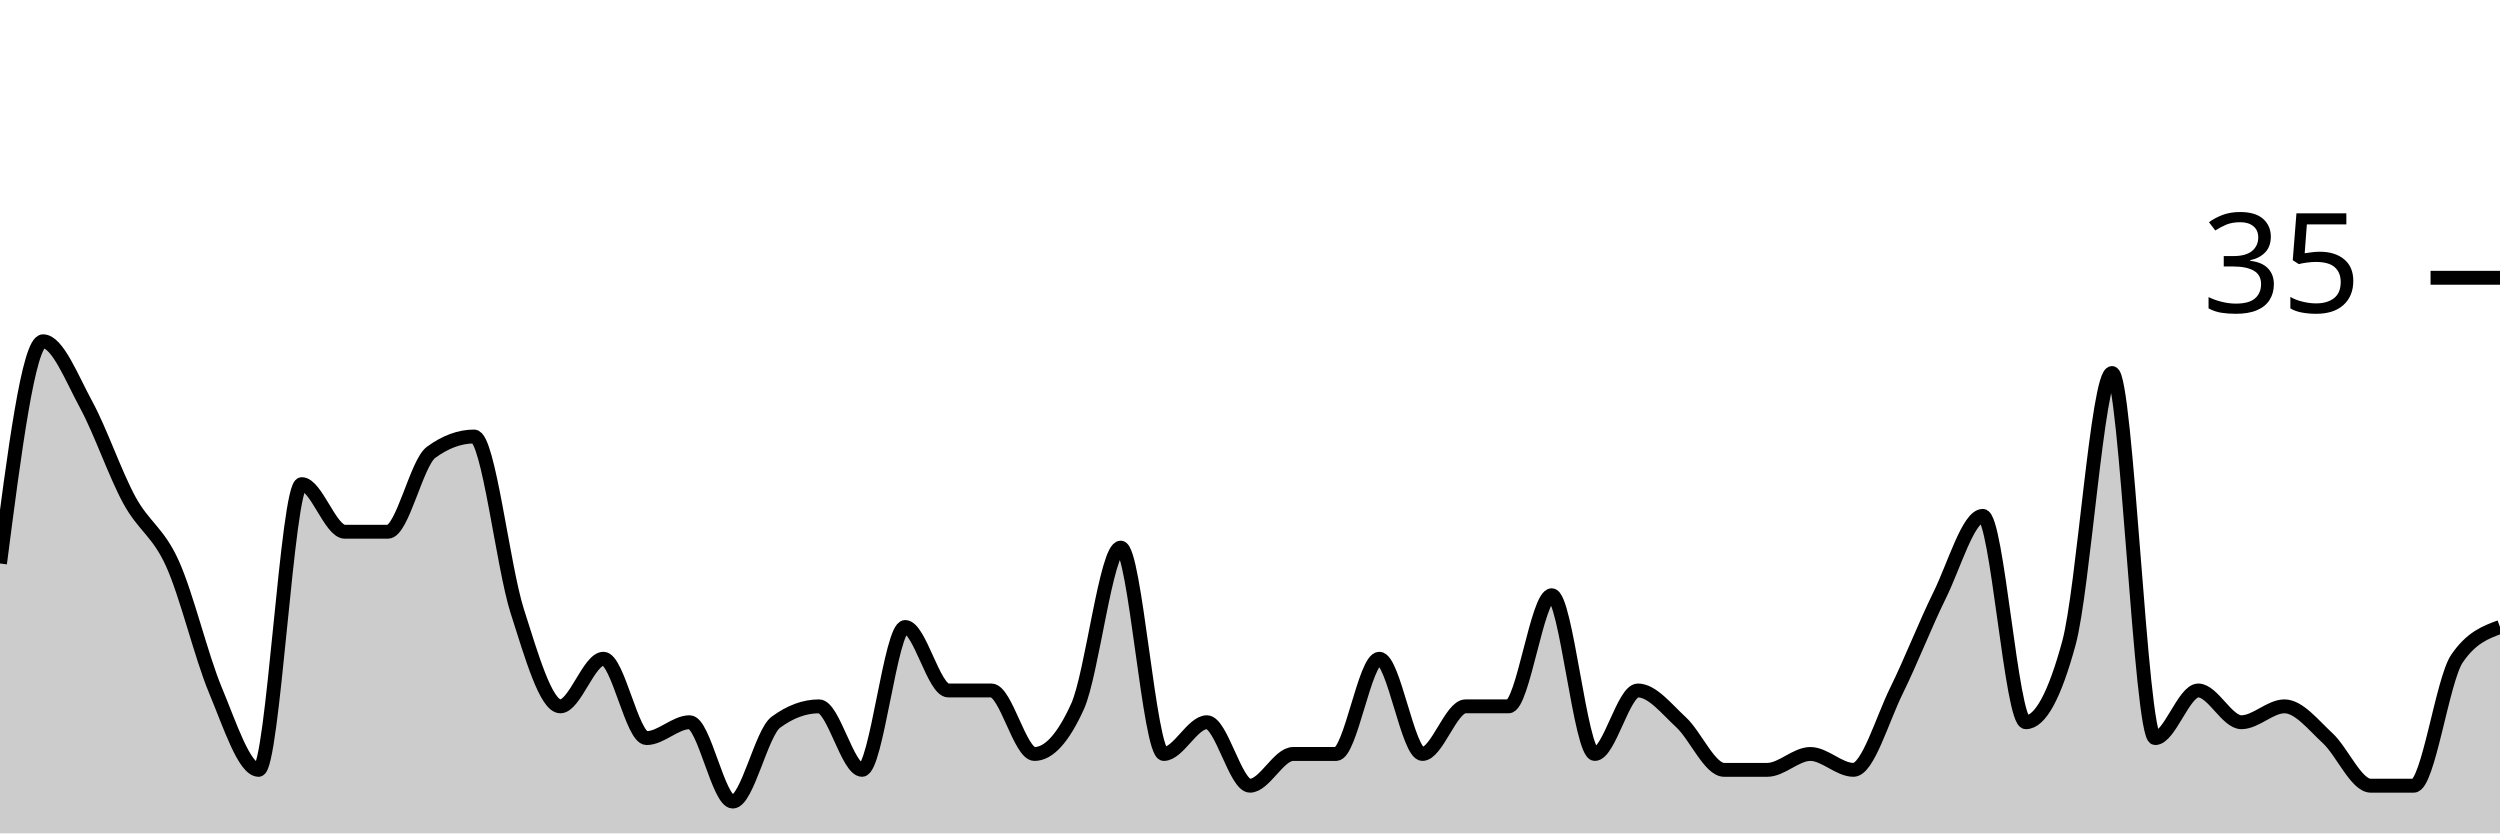
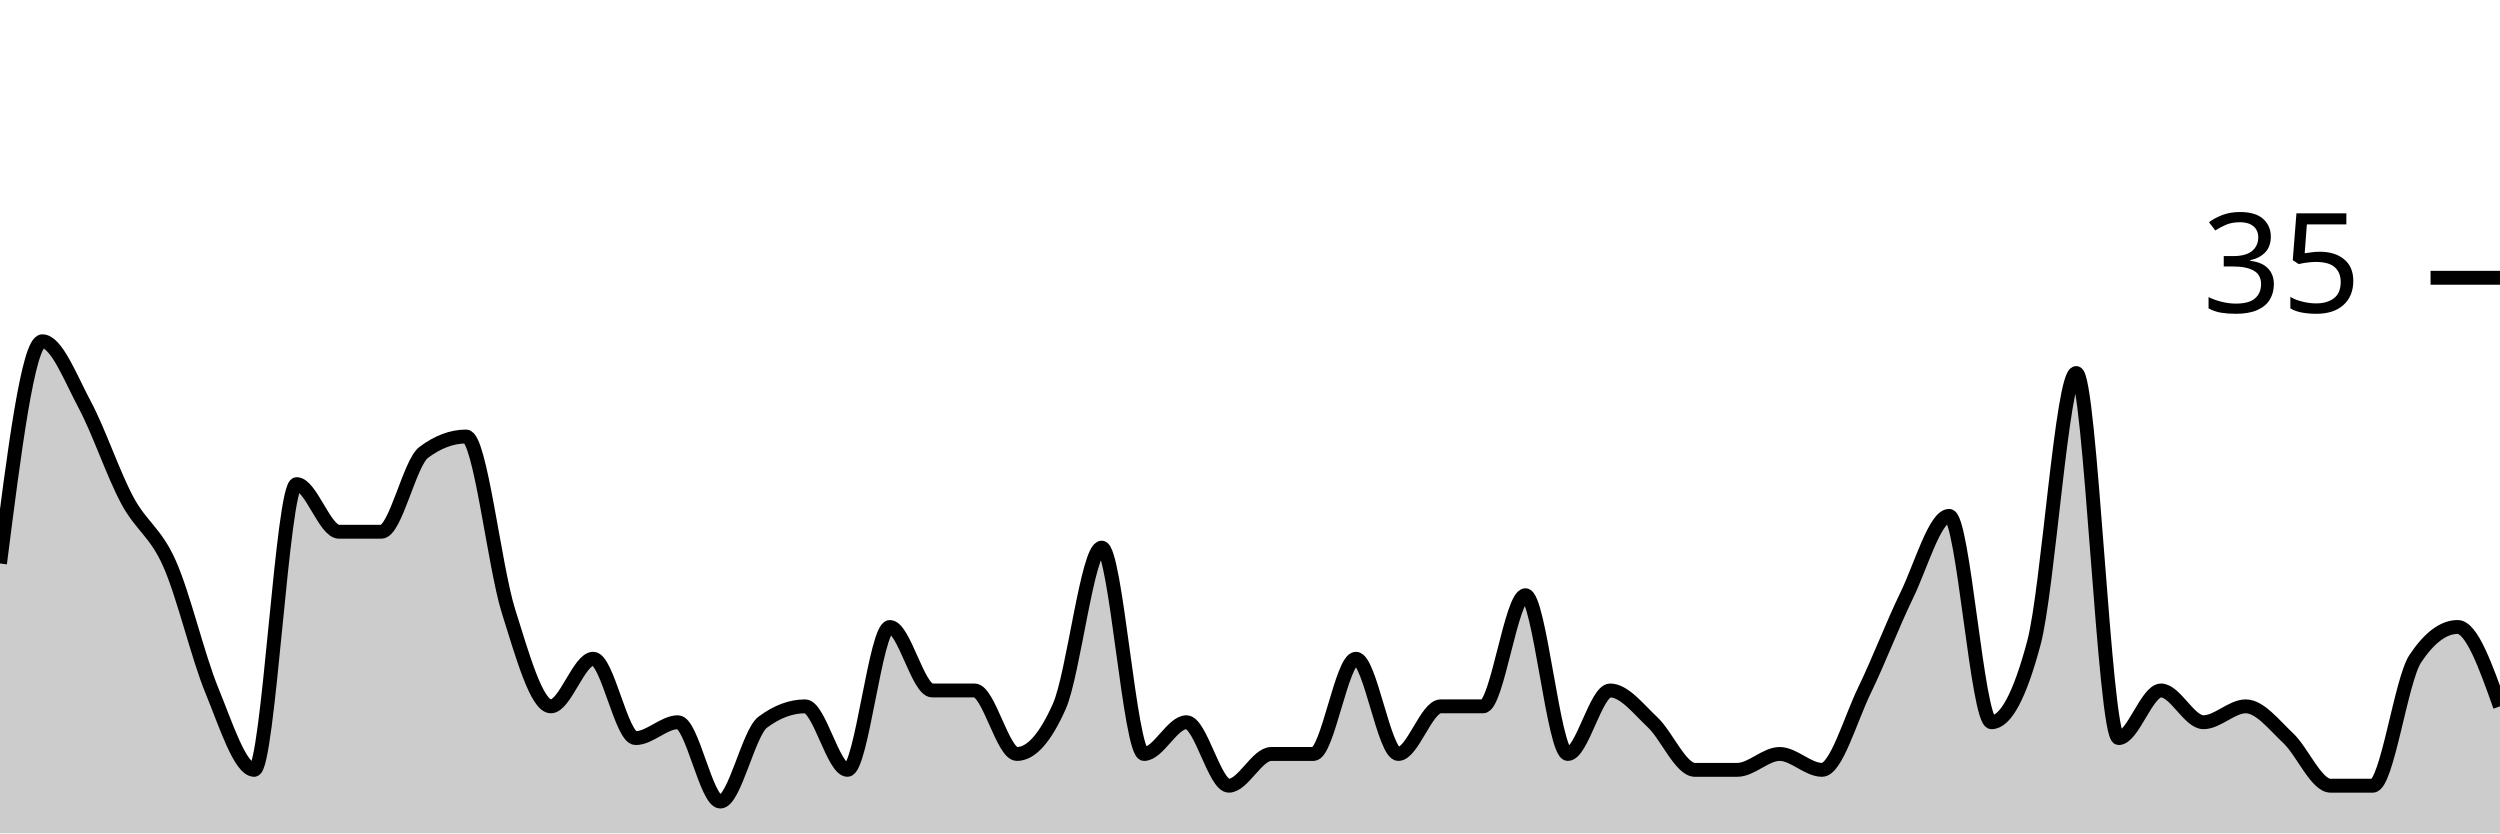
<svg xmlns="http://www.w3.org/2000/svg" viewBox="0 0 180 60">
  <g transform="translate(0,20)">
-     <path class="area" fill="rgba(0, 0, 0, 0.2)" d="M0,20.571C1.034,12.571,2.069,4.571,3.103,4.571C4.138,4.571,5.172,7.238,6.207,9.143C7.241,11.048,8.276,14.095,9.31,16C10.345,17.905,11.379,18.286,12.414,20.571C13.448,22.857,14.483,27.238,15.517,29.714C16.552,32.19,17.586,35.429,18.621,35.429C19.655,35.429,20.69,14.857,21.724,14.857C22.759,14.857,23.793,18.286,24.828,18.286C25.862,18.286,26.897,18.286,27.931,18.286C28.966,18.286,30,13.333,31.034,12.571C32.069,11.81,33.103,11.429,34.138,11.429C35.172,11.429,36.207,20.762,37.241,24C38.276,27.238,39.31,30.857,40.345,30.857C41.379,30.857,42.414,27.429,43.448,27.429C44.483,27.429,45.517,33.143,46.552,33.143C47.586,33.143,48.621,32,49.655,32C50.69,32,51.724,37.714,52.759,37.714C53.793,37.714,54.828,32.762,55.862,32C56.897,31.238,57.931,30.857,58.966,30.857C60,30.857,61.034,35.429,62.069,35.429C63.103,35.429,64.138,25.143,65.172,25.143C66.207,25.143,67.241,29.714,68.276,29.714C69.31,29.714,70.345,29.714,71.379,29.714C72.414,29.714,73.448,34.286,74.483,34.286C75.517,34.286,76.552,33.143,77.586,30.857C78.621,28.571,79.655,19.429,80.69,19.429C81.724,19.429,82.759,34.286,83.793,34.286C84.828,34.286,85.862,32,86.897,32C87.931,32,88.966,36.571,90,36.571C91.034,36.571,92.069,34.286,93.103,34.286C94.138,34.286,95.172,34.286,96.207,34.286C97.241,34.286,98.276,27.429,99.31,27.429C100.345,27.429,101.379,34.286,102.414,34.286C103.448,34.286,104.483,30.857,105.517,30.857C106.552,30.857,107.586,30.857,108.621,30.857C109.655,30.857,110.69,22.857,111.724,22.857C112.759,22.857,113.793,34.286,114.828,34.286C115.862,34.286,116.897,29.714,117.931,29.714C118.966,29.714,120,31.048,121.034,32C122.069,32.952,123.103,35.429,124.138,35.429C125.172,35.429,126.207,35.429,127.241,35.429C128.276,35.429,129.31,34.286,130.345,34.286C131.379,34.286,132.414,35.429,133.448,35.429C134.483,35.429,135.517,31.81,136.552,29.714C137.586,27.619,138.621,24.952,139.655,22.857C140.69,20.762,141.724,17.143,142.759,17.143C143.793,17.143,144.828,32,145.862,32C146.897,32,147.931,30.095,148.966,26.286C150,22.476,151.034,6.857,152.069,6.857C153.103,6.857,154.138,33.143,155.172,33.143C156.207,33.143,157.241,29.714,158.276,29.714C159.31,29.714,160.345,32,161.379,32C162.414,32,163.448,30.857,164.483,30.857C165.517,30.857,166.552,32.19,167.586,33.143C168.621,34.095,169.655,36.571,170.69,36.571C171.724,36.571,172.759,36.571,173.793,36.571C174.828,36.571,175.862,28.952,176.897,27.429C177.931,25.905,178.966,25.524,180,25.143L180,40C178.966,40,177.931,40,176.897,40C175.862,40,174.828,40,173.793,40C172.759,40,171.724,40,170.69,40C169.655,40,168.621,40,167.586,40C166.552,40,165.517,40,164.483,40C163.448,40,162.414,40,161.379,40C160.345,40,159.31,40,158.276,40C157.241,40,156.207,40,155.172,40C154.138,40,153.103,40,152.069,40C151.034,40,150,40,148.966,40C147.931,40,146.897,40,145.862,40C144.828,40,143.793,40,142.759,40C141.724,40,140.69,40,139.655,40C138.621,40,137.586,40,136.552,40C135.517,40,134.483,40,133.448,40C132.414,40,131.379,40,130.345,40C129.31,40,128.276,40,127.241,40C126.207,40,125.172,40,124.138,40C123.103,40,122.069,40,121.034,40C120,40,118.966,40,117.931,40C116.897,40,115.862,40,114.828,40C113.793,40,112.759,40,111.724,40C110.69,40,109.655,40,108.621,40C107.586,40,106.552,40,105.517,40C104.483,40,103.448,40,102.414,40C101.379,40,100.345,40,99.31,40C98.276,40,97.241,40,96.207,40C95.172,40,94.138,40,93.103,40C92.069,40,91.034,40,90,40C88.966,40,87.931,40,86.897,40C85.862,40,84.828,40,83.793,40C82.759,40,81.724,40,80.69,40C79.655,40,78.621,40,77.586,40C76.552,40,75.517,40,74.483,40C73.448,40,72.414,40,71.379,40C70.345,40,69.31,40,68.276,40C67.241,40,66.207,40,65.172,40C64.138,40,63.103,40,62.069,40C61.034,40,60,40,58.966,40C57.931,40,56.897,40,55.862,40C54.828,40,53.793,40,52.759,40C51.724,40,50.69,40,49.655,40C48.621,40,47.586,40,46.552,40C45.517,40,44.483,40,43.448,40C42.414,40,41.379,40,40.345,40C39.31,40,38.276,40,37.241,40C36.207,40,35.172,40,34.138,40C33.103,40,32.069,40,31.034,40C30,40,28.966,40,27.931,40C26.897,40,25.862,40,24.828,40C23.793,40,22.759,40,21.724,40C20.69,40,19.655,40,18.621,40C17.586,40,16.552,40,15.517,40C14.483,40,13.448,40,12.414,40C11.379,40,10.345,40,9.31,40C8.276,40,7.241,40,6.207,40C5.172,40,4.138,40,3.103,40C2.069,40,1.034,40,0,40Z" />
-     <path class="line" stroke="black" fill="none" d="M0,20.571C1.034,12.571,2.069,4.571,3.103,4.571C4.138,4.571,5.172,7.238,6.207,9.143C7.241,11.048,8.276,14.095,9.31,16C10.345,17.905,11.379,18.286,12.414,20.571C13.448,22.857,14.483,27.238,15.517,29.714C16.552,32.19,17.586,35.429,18.621,35.429C19.655,35.429,20.69,14.857,21.724,14.857C22.759,14.857,23.793,18.286,24.828,18.286C25.862,18.286,26.897,18.286,27.931,18.286C28.966,18.286,30,13.333,31.034,12.571C32.069,11.81,33.103,11.429,34.138,11.429C35.172,11.429,36.207,20.762,37.241,24C38.276,27.238,39.31,30.857,40.345,30.857C41.379,30.857,42.414,27.429,43.448,27.429C44.483,27.429,45.517,33.143,46.552,33.143C47.586,33.143,48.621,32,49.655,32C50.69,32,51.724,37.714,52.759,37.714C53.793,37.714,54.828,32.762,55.862,32C56.897,31.238,57.931,30.857,58.966,30.857C60,30.857,61.034,35.429,62.069,35.429C63.103,35.429,64.138,25.143,65.172,25.143C66.207,25.143,67.241,29.714,68.276,29.714C69.31,29.714,70.345,29.714,71.379,29.714C72.414,29.714,73.448,34.286,74.483,34.286C75.517,34.286,76.552,33.143,77.586,30.857C78.621,28.571,79.655,19.429,80.69,19.429C81.724,19.429,82.759,34.286,83.793,34.286C84.828,34.286,85.862,32,86.897,32C87.931,32,88.966,36.571,90,36.571C91.034,36.571,92.069,34.286,93.103,34.286C94.138,34.286,95.172,34.286,96.207,34.286C97.241,34.286,98.276,27.429,99.31,27.429C100.345,27.429,101.379,34.286,102.414,34.286C103.448,34.286,104.483,30.857,105.517,30.857C106.552,30.857,107.586,30.857,108.621,30.857C109.655,30.857,110.69,22.857,111.724,22.857C112.759,22.857,113.793,34.286,114.828,34.286C115.862,34.286,116.897,29.714,117.931,29.714C118.966,29.714,120,31.048,121.034,32C122.069,32.952,123.103,35.429,124.138,35.429C125.172,35.429,126.207,35.429,127.241,35.429C128.276,35.429,129.31,34.286,130.345,34.286C131.379,34.286,132.414,35.429,133.448,35.429C134.483,35.429,135.517,31.81,136.552,29.714C137.586,27.619,138.621,24.952,139.655,22.857C140.69,20.762,141.724,17.143,142.759,17.143C143.793,17.143,144.828,32,145.862,32C146.897,32,147.931,30.095,148.966,26.286C150,22.476,151.034,6.857,152.069,6.857C153.103,6.857,154.138,33.143,155.172,33.143C156.207,33.143,157.241,29.714,158.276,29.714C159.31,29.714,160.345,32,161.379,32C162.414,32,163.448,30.857,164.483,30.857C165.517,30.857,166.552,32.19,167.586,33.143C168.621,34.095,169.655,36.571,170.69,36.571C171.724,36.571,172.759,36.571,173.793,36.571C174.828,36.571,175.862,28.952,176.897,27.429C177.931,25.905,178.966,25.524,180,25.143" />
+     <path class="area" fill="rgba(0, 0, 0, 0.2)" d="M0,20.571C1.017,12.571,2.034,4.571,3.051,4.571C4.068,4.571,5.085,7.238,6.102,9.143C7.119,11.048,8.136,14.095,9.153,16C10.169,17.905,11.186,18.286,12.203,20.571C13.22,22.857,14.237,27.238,15.254,29.714C16.271,32.19,17.288,35.429,18.305,35.429C19.322,35.429,20.339,14.857,21.356,14.857C22.373,14.857,23.39,18.286,24.407,18.286C25.424,18.286,26.441,18.286,27.458,18.286C28.475,18.286,29.492,13.333,30.508,12.571C31.525,11.81,32.542,11.429,33.559,11.429C34.576,11.429,35.593,20.762,36.61,24C37.627,27.238,38.644,30.857,39.661,30.857C40.678,30.857,41.695,27.429,42.712,27.429C43.729,27.429,44.746,33.143,45.763,33.143C46.78,33.143,47.797,32,48.814,32C49.831,32,50.847,37.714,51.864,37.714C52.881,37.714,53.898,32.762,54.915,32C55.932,31.238,56.949,30.857,57.966,30.857C58.983,30.857,60,35.429,61.017,35.429C62.034,35.429,63.051,25.143,64.068,25.143C65.085,25.143,66.102,29.714,67.119,29.714C68.136,29.714,69.153,29.714,70.169,29.714C71.186,29.714,72.203,34.286,73.22,34.286C74.237,34.286,75.254,33.143,76.271,30.857C77.288,28.571,78.305,19.429,79.322,19.429C80.339,19.429,81.356,34.286,82.373,34.286C83.39,34.286,84.407,32,85.424,32C86.441,32,87.458,36.571,88.475,36.571C89.492,36.571,90.508,34.286,91.525,34.286C92.542,34.286,93.559,34.286,94.576,34.286C95.593,34.286,96.61,27.429,97.627,27.429C98.644,27.429,99.661,34.286,100.678,34.286C101.695,34.286,102.712,30.857,103.729,30.857C104.746,30.857,105.763,30.857,106.78,30.857C107.797,30.857,108.814,22.857,109.831,22.857C110.847,22.857,111.864,34.286,112.881,34.286C113.898,34.286,114.915,29.714,115.932,29.714C116.949,29.714,117.966,31.048,118.983,32C120,32.952,121.017,35.429,122.034,35.429C123.051,35.429,124.068,35.429,125.085,35.429C126.102,35.429,127.119,34.286,128.136,34.286C129.153,34.286,130.169,35.429,131.186,35.429C132.203,35.429,133.22,31.81,134.237,29.714C135.254,27.619,136.271,24.952,137.288,22.857C138.305,20.762,139.322,17.143,140.339,17.143C141.356,17.143,142.373,32,143.39,32C144.407,32,145.424,30.095,146.441,26.286C147.458,22.476,148.475,6.857,149.492,6.857C150.508,6.857,151.525,33.143,152.542,33.143C153.559,33.143,154.576,29.714,155.593,29.714C156.61,29.714,157.627,32,158.644,32C159.661,32,160.678,30.857,161.695,30.857C162.712,30.857,163.729,32.19,164.746,33.143C165.763,34.095,166.78,36.571,167.797,36.571C168.814,36.571,169.831,36.571,170.847,36.571C171.864,36.571,172.881,28.952,173.898,27.429C174.915,25.905,175.932,25.143,176.949,25.143C177.966,25.143,178.983,28,180,30.857L180,40C178.983,40,177.966,40,176.949,40C175.932,40,174.915,40,173.898,40C172.881,40,171.864,40,170.847,40C169.831,40,168.814,40,167.797,40C166.78,40,165.763,40,164.746,40C163.729,40,162.712,40,161.695,40C160.678,40,159.661,40,158.644,40C157.627,40,156.61,40,155.593,40C154.576,40,153.559,40,152.542,40C151.525,40,150.508,40,149.492,40C148.475,40,147.458,40,146.441,40C145.424,40,144.407,40,143.39,40C142.373,40,141.356,40,140.339,40C139.322,40,138.305,40,137.288,40C136.271,40,135.254,40,134.237,40C133.22,40,132.203,40,131.186,40C130.169,40,129.153,40,128.136,40C127.119,40,126.102,40,125.085,40C124.068,40,123.051,40,122.034,40C121.017,40,120,40,118.983,40C117.966,40,116.949,40,115.932,40C114.915,40,113.898,40,112.881,40C111.864,40,110.847,40,109.831,40C108.814,40,107.797,40,106.78,40C105.763,40,104.746,40,103.729,40C102.712,40,101.695,40,100.678,40C99.661,40,98.644,40,97.627,40C96.61,40,95.593,40,94.576,40C93.559,40,92.542,40,91.525,40C90.508,40,89.492,40,88.475,40C87.458,40,86.441,40,85.424,40C84.407,40,83.39,40,82.373,40C81.356,40,80.339,40,79.322,40C78.305,40,77.288,40,76.271,40C75.254,40,74.237,40,73.22,40C72.203,40,71.186,40,70.169,40C69.153,40,68.136,40,67.119,40C66.102,40,65.085,40,64.068,40C63.051,40,62.034,40,61.017,40C60,40,58.983,40,57.966,40C56.949,40,55.932,40,54.915,40C53.898,40,52.881,40,51.864,40C50.847,40,49.831,40,48.814,40C47.797,40,46.78,40,45.763,40C44.746,40,43.729,40,42.712,40C41.695,40,40.678,40,39.661,40C38.644,40,37.627,40,36.61,40C35.593,40,34.576,40,33.559,40C32.542,40,31.525,40,30.508,40C29.492,40,28.475,40,27.458,40C26.441,40,25.424,40,24.407,40C23.39,40,22.373,40,21.356,40C20.339,40,19.322,40,18.305,40C17.288,40,16.271,40,15.254,40C14.237,40,13.22,40,12.203,40C11.186,40,10.169,40,9.153,40C8.136,40,7.119,40,6.102,40C5.085,40,4.068,40,3.051,40C2.034,40,1.017,40,0,40Z" />
+     <path class="line" stroke="black" fill="none" d="M0,20.571C1.017,12.571,2.034,4.571,3.051,4.571C4.068,4.571,5.085,7.238,6.102,9.143C7.119,11.048,8.136,14.095,9.153,16C10.169,17.905,11.186,18.286,12.203,20.571C13.22,22.857,14.237,27.238,15.254,29.714C16.271,32.19,17.288,35.429,18.305,35.429C19.322,35.429,20.339,14.857,21.356,14.857C22.373,14.857,23.39,18.286,24.407,18.286C25.424,18.286,26.441,18.286,27.458,18.286C28.475,18.286,29.492,13.333,30.508,12.571C31.525,11.81,32.542,11.429,33.559,11.429C34.576,11.429,35.593,20.762,36.61,24C37.627,27.238,38.644,30.857,39.661,30.857C40.678,30.857,41.695,27.429,42.712,27.429C43.729,27.429,44.746,33.143,45.763,33.143C46.78,33.143,47.797,32,48.814,32C49.831,32,50.847,37.714,51.864,37.714C52.881,37.714,53.898,32.762,54.915,32C55.932,31.238,56.949,30.857,57.966,30.857C58.983,30.857,60,35.429,61.017,35.429C62.034,35.429,63.051,25.143,64.068,25.143C65.085,25.143,66.102,29.714,67.119,29.714C68.136,29.714,69.153,29.714,70.169,29.714C71.186,29.714,72.203,34.286,73.22,34.286C74.237,34.286,75.254,33.143,76.271,30.857C77.288,28.571,78.305,19.429,79.322,19.429C80.339,19.429,81.356,34.286,82.373,34.286C83.39,34.286,84.407,32,85.424,32C86.441,32,87.458,36.571,88.475,36.571C89.492,36.571,90.508,34.286,91.525,34.286C92.542,34.286,93.559,34.286,94.576,34.286C95.593,34.286,96.61,27.429,97.627,27.429C98.644,27.429,99.661,34.286,100.678,34.286C101.695,34.286,102.712,30.857,103.729,30.857C104.746,30.857,105.763,30.857,106.78,30.857C107.797,30.857,108.814,22.857,109.831,22.857C110.847,22.857,111.864,34.286,112.881,34.286C113.898,34.286,114.915,29.714,115.932,29.714C116.949,29.714,117.966,31.048,118.983,32C120,32.952,121.017,35.429,122.034,35.429C123.051,35.429,124.068,35.429,125.085,35.429C126.102,35.429,127.119,34.286,128.136,34.286C129.153,34.286,130.169,35.429,131.186,35.429C132.203,35.429,133.22,31.81,134.237,29.714C135.254,27.619,136.271,24.952,137.288,22.857C138.305,20.762,139.322,17.143,140.339,17.143C141.356,17.143,142.373,32,143.39,32C144.407,32,145.424,30.095,146.441,26.286C147.458,22.476,148.475,6.857,149.492,6.857C150.508,6.857,151.525,33.143,152.542,33.143C153.559,33.143,154.576,29.714,155.593,29.714C156.61,29.714,157.627,32,158.644,32C159.661,32,160.678,30.857,161.695,30.857C162.712,30.857,163.729,32.19,164.746,33.143C165.763,34.095,166.78,36.571,167.797,36.571C168.814,36.571,169.831,36.571,170.847,36.571C171.864,36.571,172.881,28.952,173.898,27.429C174.915,25.905,175.932,25.143,176.949,25.143C177.966,25.143,178.983,28,180,30.857" />
    <path class="axis-ceiling" stroke-width="1" stroke="black" fill="none" d="M175,0L180,0" />
    <text class="axis-ceiling-label" font-family="sans-serif" text-anchor="end" font-size="10px" x="170" y="2.5">35</text>
  </g>
</svg>
